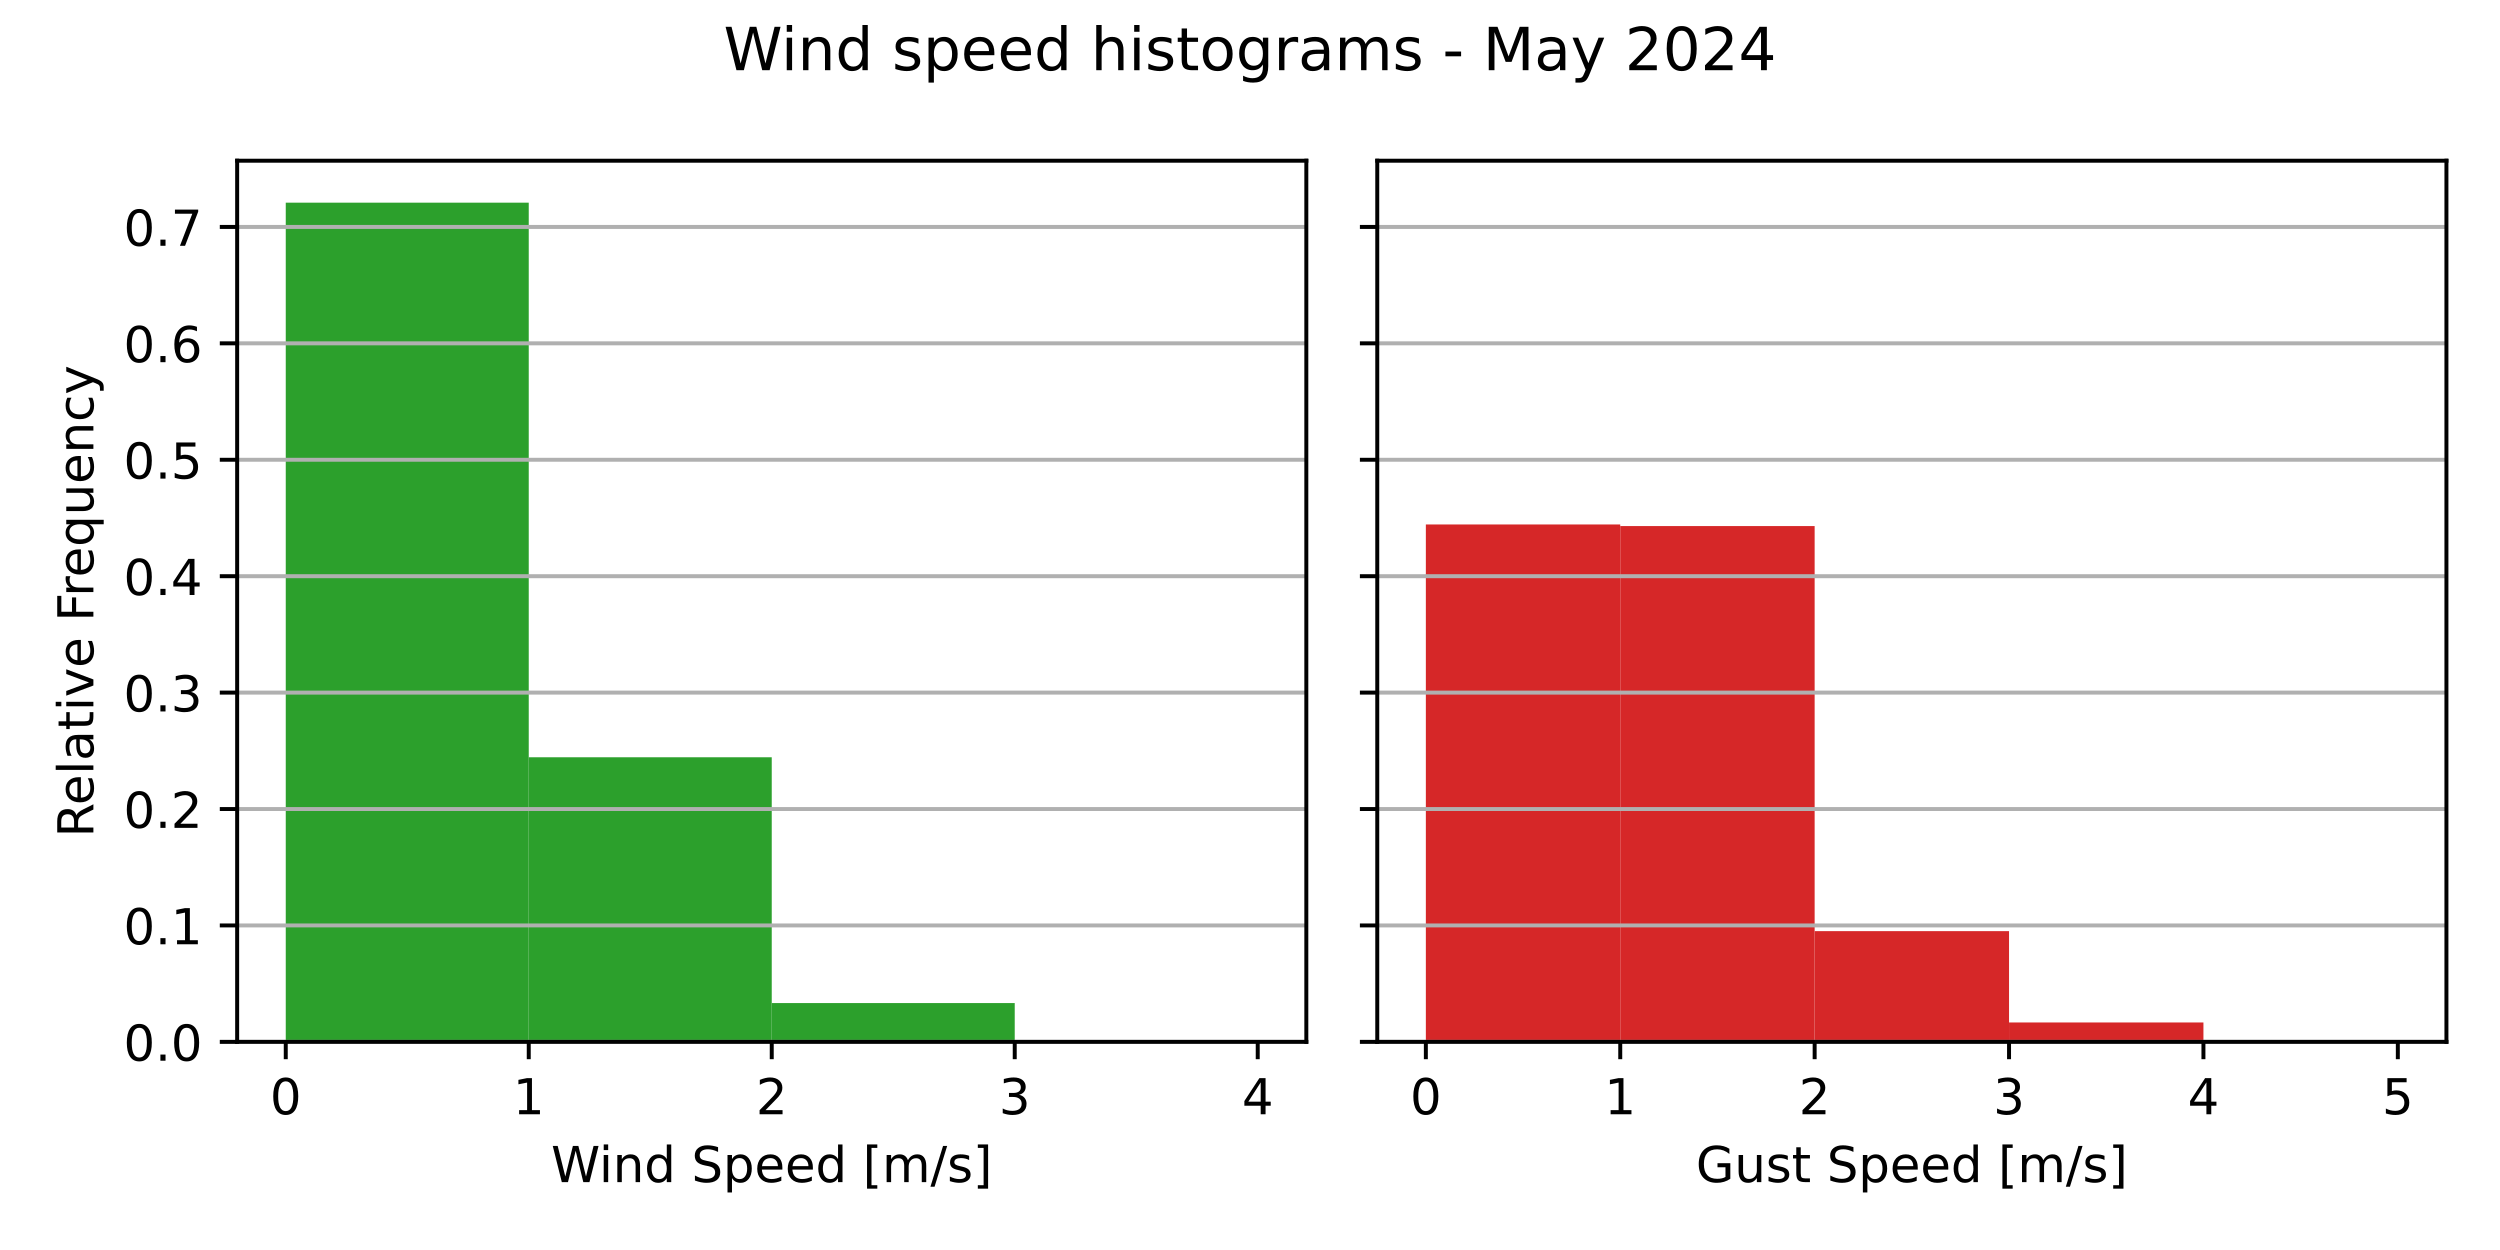
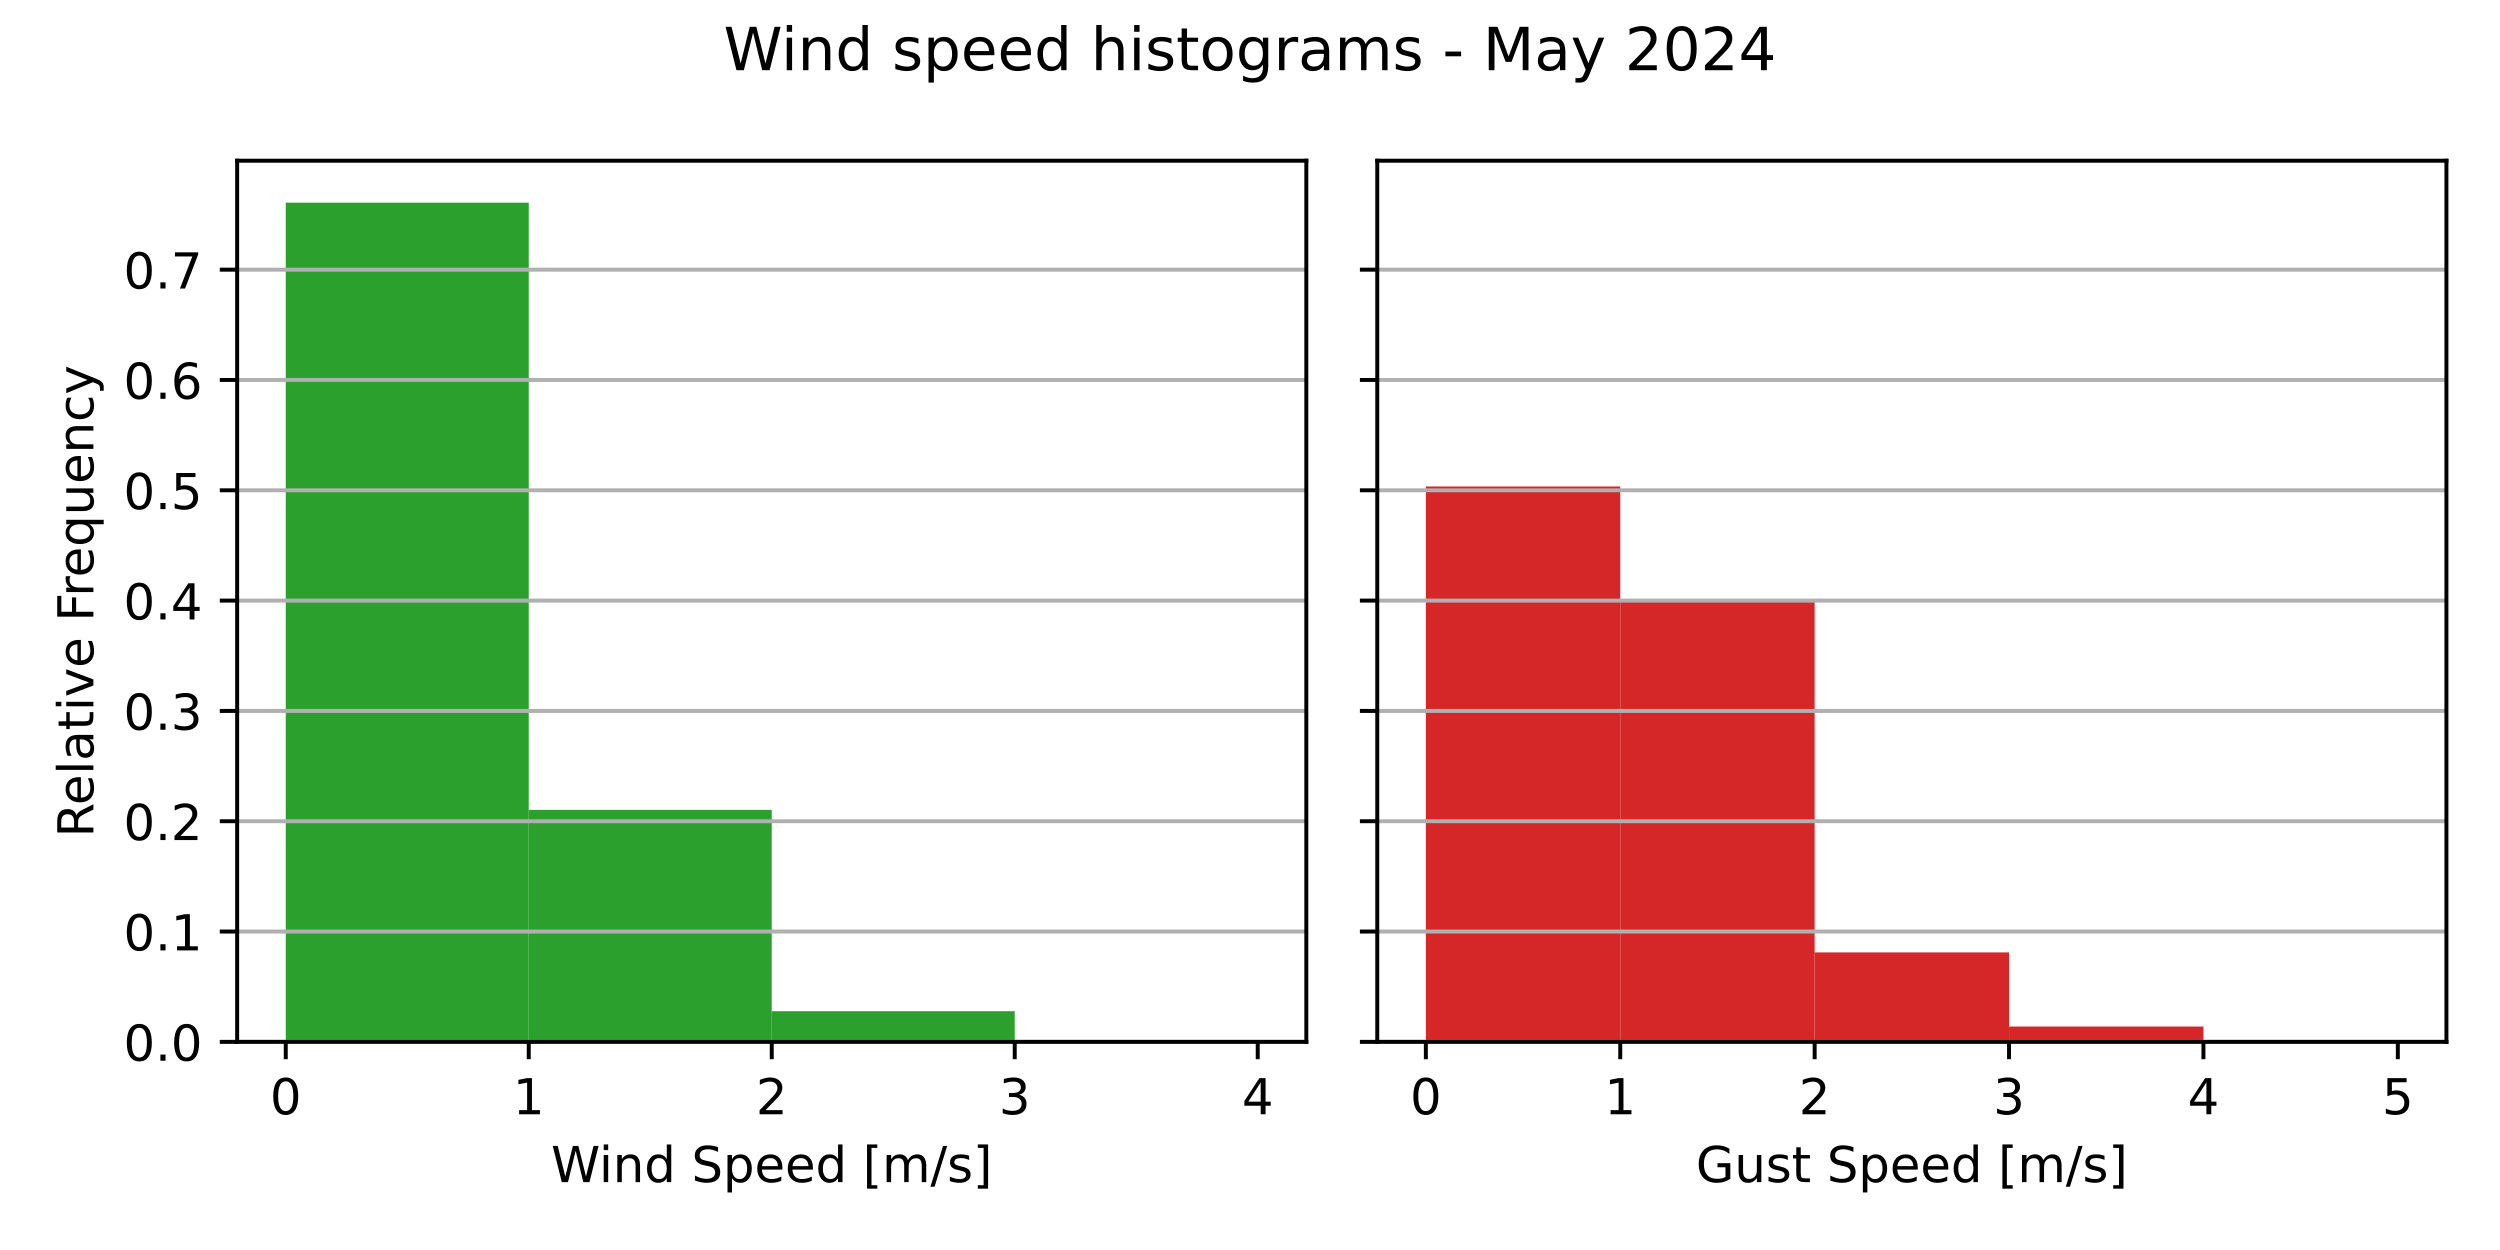
<svg xmlns="http://www.w3.org/2000/svg" xmlns:xlink="http://www.w3.org/1999/xlink" width="504pt" height="252pt" viewBox="0 0 504 252" version="1.1">
  <defs>
    <style type="text/css">*{stroke-linejoin: round; stroke-linecap: butt}</style>
  </defs>
  <g id="figure_1">
    <g id="patch_1">
      <path d="M 0 252  L 504 252  L 504 0  L 0 0  z " style="fill: #ffffff" />
    </g>
    <g id="axes_1">
      <g id="patch_2">
        <path d="M 47.81 210.04  L 263.355 210.04  L 263.355 32.4  L 47.81 32.4  z " style="fill: #ffffff" />
      </g>
      <g id="patch_3">
-         <path d="M 57.608 210.04  L 106.595 210.04  L 106.595 40.859  L 57.608 40.859  z " clip-path="url(#p464dadbfd4)" style="fill: #2ca02c" />
+         <path d="M 57.608 210.04  L 106.595 210.04  L 106.595 40.859  L 57.608 40.859  z " clip-path="url(#p946b5ab8a1)" style="fill: #2ca02c" />
      </g>
      <g id="patch_4">
-         <path d="M 106.595 210.04  L 155.583 210.04  L 155.583 152.668  L 106.595 152.668  z " clip-path="url(#p464dadbfd4)" style="fill: #2ca02c" />
+         <path d="M 106.595 210.04  L 155.583 210.04  L 155.583 163.267  L 106.595 163.267  z " clip-path="url(#p946b5ab8a1)" style="fill: #2ca02c" />
      </g>
      <g id="patch_5">
-         <path d="M 155.583 210.04  L 204.57 210.04  L 204.57 202.217  L 155.583 202.217  z " clip-path="url(#p464dadbfd4)" style="fill: #2ca02c" />
+         <path d="M 155.583 210.04  L 204.57 210.04  L 204.57 203.855  L 155.583 203.855  z " clip-path="url(#p946b5ab8a1)" style="fill: #2ca02c" />
      </g>
      <g id="patch_6">
-         <path d="M 204.57 210.04  L 253.558 210.04  L 253.558 209.714  L 204.57 209.714  z " clip-path="url(#p464dadbfd4)" style="fill: #2ca02c" />
+         <path d="M 204.57 210.04  L 253.558 210.04  L 253.558 209.782  L 204.57 209.782  z " clip-path="url(#p946b5ab8a1)" style="fill: #2ca02c" />
      </g>
      <g id="matplotlib.axis_1">
        <g id="xtick_1">
          <g id="line2d_1">
            <defs>
-               <path id="m26326d126a" d="M 0 0  L 0 3.5  " style="stroke: #000000; stroke-width: 0.8" />
+               <path id="m846f0c7f0f" d="M 0 0  L 0 3.5  " style="stroke: #000000; stroke-width: 0.8" />
            </defs>
            <g>
-               <use xlink:href="#m26326d126a" x="57.608" y="210.04" style="stroke: #000000; stroke-width: 0.8" />
+               <use xlink:href="#m846f0c7f0f" x="57.608" y="210.04" style="stroke: #000000; stroke-width: 0.8" />
            </g>
          </g>
          <g id="text_1">
            <g transform="translate(54.42625 224.6384) scale(0.1 -0.1)">
              <defs>
                <path id="DejaVuSans-30" d="M 2034 4250  Q 1547 4250 1301 3770  Q 1056 3291 1056 2328  Q 1056 1369 1301 889  Q 1547 409 2034 409  Q 2525 409 2770 889  Q 3016 1369 3016 2328  Q 3016 3291 2770 3770  Q 2525 4250 2034 4250  z M 2034 4750  Q 2819 4750 3233 4129  Q 3647 3509 3647 2328  Q 3647 1150 3233 529  Q 2819 -91 2034 -91  Q 1250 -91 836 529  Q 422 1150 422 2328  Q 422 3509 836 4129  Q 1250 4750 2034 4750  z " transform="scale(0.015625)" />
              </defs>
              <use xlink:href="#DejaVuSans-30" />
            </g>
          </g>
        </g>
        <g id="xtick_2">
          <g id="line2d_2">
            <g>
-               <use xlink:href="#m26326d126a" x="106.595" y="210.04" style="stroke: #000000; stroke-width: 0.8" />
+               <use xlink:href="#m846f0c7f0f" x="106.595" y="210.04" style="stroke: #000000; stroke-width: 0.8" />
            </g>
          </g>
          <g id="text_2">
            <g transform="translate(103.4137 224.6384) scale(0.1 -0.1)">
              <defs>
                <path id="DejaVuSans-31" d="M 794 531  L 1825 531  L 1825 4091  L 703 3866  L 703 4441  L 1819 4666  L 2450 4666  L 2450 531  L 3481 531  L 3481 0  L 794 0  L 794 531  z " transform="scale(0.015625)" />
              </defs>
              <use xlink:href="#DejaVuSans-31" />
            </g>
          </g>
        </g>
        <g id="xtick_3">
          <g id="line2d_3">
            <g>
-               <use xlink:href="#m26326d126a" x="155.583" y="210.04" style="stroke: #000000; stroke-width: 0.8" />
+               <use xlink:href="#m846f0c7f0f" x="155.583" y="210.04" style="stroke: #000000; stroke-width: 0.8" />
            </g>
          </g>
          <g id="text_3">
            <g transform="translate(152.4013 224.6384) scale(0.1 -0.1)">
              <defs>
                <path id="DejaVuSans-32" d="M 1228 531  L 3431 531  L 3431 0  L 469 0  L 469 531  Q 828 903 1448 1529  Q 2069 2156 2228 2338  Q 2531 2678 2651 2914  Q 2772 3150 2772 3378  Q 2772 3750 2511 3984  Q 2250 4219 1831 4219  Q 1534 4219 1204 4116  Q 875 4013 500 3803  L 500 4441  Q 881 4594 1212 4672  Q 1544 4750 1819 4750  Q 2544 4750 2975 4387  Q 3406 4025 3406 3419  Q 3406 3131 3298 2873  Q 3191 2616 2906 2266  Q 2828 2175 2409 1742  Q 1991 1309 1228 531  z " transform="scale(0.015625)" />
              </defs>
              <use xlink:href="#DejaVuSans-32" />
            </g>
          </g>
        </g>
        <g id="xtick_4">
          <g id="line2d_4">
            <g>
-               <use xlink:href="#m26326d126a" x="204.57" y="210.04" style="stroke: #000000; stroke-width: 0.8" />
+               <use xlink:href="#m846f0c7f0f" x="204.57" y="210.04" style="stroke: #000000; stroke-width: 0.8" />
            </g>
          </g>
          <g id="text_4">
            <g transform="translate(201.3887 224.6384) scale(0.1 -0.1)">
              <defs>
                <path id="DejaVuSans-33" d="M 2597 2516  Q 3050 2419 3304 2112  Q 3559 1806 3559 1356  Q 3559 666 3084 287  Q 2609 -91 1734 -91  Q 1441 -91 1130 -33  Q 819 25 488 141  L 488 750  Q 750 597 1062 519  Q 1375 441 1716 441  Q 2309 441 2620 675  Q 2931 909 2931 1356  Q 2931 1769 2642 2001  Q 2353 2234 1838 2234  L 1294 2234  L 1294 2753  L 1863 2753  Q 2328 2753 2575 2939  Q 2822 3125 2822 3475  Q 2822 3834 2567 4026  Q 2313 4219 1838 4219  Q 1578 4219 1281 4162  Q 984 4106 628 3988  L 628 4550  Q 988 4650 1302 4700  Q 1616 4750 1894 4750  Q 2613 4750 3031 4423  Q 3450 4097 3450 3541  Q 3450 3153 3228 2886  Q 3006 2619 2597 2516  z " transform="scale(0.015625)" />
              </defs>
              <use xlink:href="#DejaVuSans-33" />
            </g>
          </g>
        </g>
        <g id="xtick_5">
          <g id="line2d_5">
            <g>
-               <use xlink:href="#m26326d126a" x="253.558" y="210.04" style="stroke: #000000; stroke-width: 0.8" />
+               <use xlink:href="#m846f0c7f0f" x="253.558" y="210.04" style="stroke: #000000; stroke-width: 0.8" />
            </g>
          </g>
          <g id="text_5">
            <g transform="translate(250.3762 224.6384) scale(0.1 -0.1)">
              <defs>
                <path id="DejaVuSans-34" d="M 2419 4116  L 825 1625  L 2419 1625  L 2419 4116  z M 2253 4666  L 3047 4666  L 3047 1625  L 3713 1625  L 3713 1100  L 3047 1100  L 3047 0  L 2419 0  L 2419 1100  L 313 1100  L 313 1709  L 2253 4666  z " transform="scale(0.015625)" />
              </defs>
              <use xlink:href="#DejaVuSans-34" />
            </g>
          </g>
        </g>
        <g id="text_6">
          <g transform="translate(111.1044 238.3166) scale(0.1 -0.1)">
            <defs>
              <path id="DejaVuSans-57" d="M 213 4666  L 850 4666  L 1831 722  L 2809 4666  L 3519 4666  L 4500 722  L 5478 4666  L 6119 4666  L 4947 0  L 4153 0  L 3169 4050  L 2175 0  L 1381 0  L 213 4666  z " transform="scale(0.015625)" />
              <path id="DejaVuSans-69" d="M 603 3500  L 1178 3500  L 1178 0  L 603 0  L 603 3500  z M 603 4863  L 1178 4863  L 1178 4134  L 603 4134  L 603 4863  z " transform="scale(0.015625)" />
              <path id="DejaVuSans-6e" d="M 3513 2113  L 3513 0  L 2938 0  L 2938 2094  Q 2938 2591 2744 2837  Q 2550 3084 2163 3084  Q 1697 3084 1428 2787  Q 1159 2491 1159 1978  L 1159 0  L 581 0  L 581 3500  L 1159 3500  L 1159 2956  Q 1366 3272 1645 3428  Q 1925 3584 2291 3584  Q 2894 3584 3203 3211  Q 3513 2838 3513 2113  z " transform="scale(0.015625)" />
              <path id="DejaVuSans-64" d="M 2906 2969  L 2906 4863  L 3481 4863  L 3481 0  L 2906 0  L 2906 525  Q 2725 213 2448 61  Q 2172 -91 1784 -91  Q 1150 -91 751 415  Q 353 922 353 1747  Q 353 2572 751 3078  Q 1150 3584 1784 3584  Q 2172 3584 2448 3432  Q 2725 3281 2906 2969  z M 947 1747  Q 947 1113 1208 752  Q 1469 391 1925 391  Q 2381 391 2643 752  Q 2906 1113 2906 1747  Q 2906 2381 2643 2742  Q 2381 3103 1925 3103  Q 1469 3103 1208 2742  Q 947 2381 947 1747  z " transform="scale(0.015625)" />
              <path id="DejaVuSans-20" transform="scale(0.015625)" />
              <path id="DejaVuSans-53" d="M 3425 4513  L 3425 3897  Q 3066 4069 2747 4153  Q 2428 4238 2131 4238  Q 1616 4238 1336 4038  Q 1056 3838 1056 3469  Q 1056 3159 1242 3001  Q 1428 2844 1947 2747  L 2328 2669  Q 3034 2534 3370 2195  Q 3706 1856 3706 1288  Q 3706 609 3251 259  Q 2797 -91 1919 -91  Q 1588 -91 1214 -16  Q 841 59 441 206  L 441 856  Q 825 641 1194 531  Q 1563 422 1919 422  Q 2459 422 2753 634  Q 3047 847 3047 1241  Q 3047 1584 2836 1778  Q 2625 1972 2144 2069  L 1759 2144  Q 1053 2284 737 2584  Q 422 2884 422 3419  Q 422 4038 858 4394  Q 1294 4750 2059 4750  Q 2388 4750 2728 4690  Q 3069 4631 3425 4513  z " transform="scale(0.015625)" />
              <path id="DejaVuSans-70" d="M 1159 525  L 1159 -1331  L 581 -1331  L 581 3500  L 1159 3500  L 1159 2969  Q 1341 3281 1617 3432  Q 1894 3584 2278 3584  Q 2916 3584 3314 3078  Q 3713 2572 3713 1747  Q 3713 922 3314 415  Q 2916 -91 2278 -91  Q 1894 -91 1617 61  Q 1341 213 1159 525  z M 3116 1747  Q 3116 2381 2855 2742  Q 2594 3103 2138 3103  Q 1681 3103 1420 2742  Q 1159 2381 1159 1747  Q 1159 1113 1420 752  Q 1681 391 2138 391  Q 2594 391 2855 752  Q 3116 1113 3116 1747  z " transform="scale(0.015625)" />
              <path id="DejaVuSans-65" d="M 3597 1894  L 3597 1613  L 953 1613  Q 991 1019 1311 708  Q 1631 397 2203 397  Q 2534 397 2845 478  Q 3156 559 3463 722  L 3463 178  Q 3153 47 2828 -22  Q 2503 -91 2169 -91  Q 1331 -91 842 396  Q 353 884 353 1716  Q 353 2575 817 3079  Q 1281 3584 2069 3584  Q 2775 3584 3186 3129  Q 3597 2675 3597 1894  z M 3022 2063  Q 3016 2534 2758 2815  Q 2500 3097 2075 3097  Q 1594 3097 1305 2825  Q 1016 2553 972 2059  L 3022 2063  z " transform="scale(0.015625)" />
              <path id="DejaVuSans-5b" d="M 550 4863  L 1875 4863  L 1875 4416  L 1125 4416  L 1125 -397  L 1875 -397  L 1875 -844  L 550 -844  L 550 4863  z " transform="scale(0.015625)" />
              <path id="DejaVuSans-6d" d="M 3328 2828  Q 3544 3216 3844 3400  Q 4144 3584 4550 3584  Q 5097 3584 5394 3201  Q 5691 2819 5691 2113  L 5691 0  L 5113 0  L 5113 2094  Q 5113 2597 4934 2840  Q 4756 3084 4391 3084  Q 3944 3084 3684 2787  Q 3425 2491 3425 1978  L 3425 0  L 2847 0  L 2847 2094  Q 2847 2600 2669 2842  Q 2491 3084 2119 3084  Q 1678 3084 1418 2786  Q 1159 2488 1159 1978  L 1159 0  L 581 0  L 581 3500  L 1159 3500  L 1159 2956  Q 1356 3278 1631 3431  Q 1906 3584 2284 3584  Q 2666 3584 2933 3390  Q 3200 3197 3328 2828  z " transform="scale(0.015625)" />
              <path id="DejaVuSans-2f" d="M 1625 4666  L 2156 4666  L 531 -594  L 0 -594  L 1625 4666  z " transform="scale(0.015625)" />
              <path id="DejaVuSans-73" d="M 2834 3397  L 2834 2853  Q 2591 2978 2328 3040  Q 2066 3103 1784 3103  Q 1356 3103 1142 2972  Q 928 2841 928 2578  Q 928 2378 1081 2264  Q 1234 2150 1697 2047  L 1894 2003  Q 2506 1872 2764 1633  Q 3022 1394 3022 966  Q 3022 478 2636 193  Q 2250 -91 1575 -91  Q 1294 -91 989 -36  Q 684 19 347 128  L 347 722  Q 666 556 975 473  Q 1284 391 1588 391  Q 1994 391 2212 530  Q 2431 669 2431 922  Q 2431 1156 2273 1281  Q 2116 1406 1581 1522  L 1381 1569  Q 847 1681 609 1914  Q 372 2147 372 2553  Q 372 3047 722 3315  Q 1072 3584 1716 3584  Q 2034 3584 2315 3537  Q 2597 3491 2834 3397  z " transform="scale(0.015625)" />
              <path id="DejaVuSans-5d" d="M 1947 4863  L 1947 -844  L 622 -844  L 622 -397  L 1369 -397  L 1369 4416  L 622 4416  L 622 4863  L 1947 4863  z " transform="scale(0.015625)" />
            </defs>
            <use xlink:href="#DejaVuSans-57" />
            <use xlink:href="#DejaVuSans-69" x="96.627" />
            <use xlink:href="#DejaVuSans-6e" x="124.41" />
            <use xlink:href="#DejaVuSans-64" x="187.789" />
            <use xlink:href="#DejaVuSans-20" x="251.266" />
            <use xlink:href="#DejaVuSans-53" x="283.053" />
            <use xlink:href="#DejaVuSans-70" x="346.529" />
            <use xlink:href="#DejaVuSans-65" x="410.006" />
            <use xlink:href="#DejaVuSans-65" x="471.529" />
            <use xlink:href="#DejaVuSans-64" x="533.053" />
            <use xlink:href="#DejaVuSans-20" x="596.529" />
            <use xlink:href="#DejaVuSans-5b" x="628.316" />
            <use xlink:href="#DejaVuSans-6d" x="667.33" />
            <use xlink:href="#DejaVuSans-2f" x="764.742" />
            <use xlink:href="#DejaVuSans-73" x="798.434" />
            <use xlink:href="#DejaVuSans-5d" x="850.533" />
          </g>
        </g>
      </g>
      <g id="matplotlib.axis_2">
        <g id="ytick_1">
          <g id="line2d_6">
-             <path d="M 47.81 210.04  L 263.355 210.04  " clip-path="url(#p464dadbfd4)" style="fill: none; stroke: #b0b0b0; stroke-width: 0.8; stroke-linecap: square" />
+             <path d="M 47.81 210.04  L 263.355 210.04  " clip-path="url(#p946b5ab8a1)" style="fill: none; stroke: #b0b0b0; stroke-width: 0.8; stroke-linecap: square" />
          </g>
          <g id="line2d_7">
            <defs>
-               <path id="m34e3cfe723" d="M 0 0  L -3.5 0  " style="stroke: #000000; stroke-width: 0.8" />
+               <path id="m1d071843c6" d="M 0 0  L -3.5 0  " style="stroke: #000000; stroke-width: 0.8" />
            </defs>
            <g>
-               <use xlink:href="#m34e3cfe723" x="47.81" y="210.04" style="stroke: #000000; stroke-width: 0.8" />
+               <use xlink:href="#m1d071843c6" x="47.81" y="210.04" style="stroke: #000000; stroke-width: 0.8" />
            </g>
          </g>
          <g id="text_7">
            <g transform="translate(24.90687 213.8392) scale(0.1 -0.1)">
              <defs>
                <path id="DejaVuSans-2e" d="M 684 794  L 1344 794  L 1344 0  L 684 0  L 684 794  z " transform="scale(0.015625)" />
              </defs>
              <use xlink:href="#DejaVuSans-30" />
              <use xlink:href="#DejaVuSans-2e" x="63.623" />
              <use xlink:href="#DejaVuSans-30" x="95.41" />
            </g>
          </g>
        </g>
        <g id="ytick_2">
          <g id="line2d_8">
-             <path d="M 47.81 186.57  L 263.355 186.57  " clip-path="url(#p464dadbfd4)" style="fill: none; stroke: #b0b0b0; stroke-width: 0.8; stroke-linecap: square" />
+             <path d="M 47.81 187.8  L 263.355 187.8  " clip-path="url(#p946b5ab8a1)" style="fill: none; stroke: #b0b0b0; stroke-width: 0.8; stroke-linecap: square" />
          </g>
          <g id="line2d_9">
            <g>
-               <use xlink:href="#m34e3cfe723" x="47.81" y="186.57" style="stroke: #000000; stroke-width: 0.8" />
+               <use xlink:href="#m1d071843c6" x="47.81" y="187.8" style="stroke: #000000; stroke-width: 0.8" />
            </g>
          </g>
          <g id="text_8">
-             <g transform="translate(24.90687 190.369) scale(0.1 -0.1)">
+             <g transform="translate(24.90687 191.5996) scale(0.1 -0.1)">
              <use xlink:href="#DejaVuSans-30" />
              <use xlink:href="#DejaVuSans-2e" x="63.623" />
              <use xlink:href="#DejaVuSans-31" x="95.41" />
            </g>
          </g>
        </g>
        <g id="ytick_3">
          <g id="line2d_10">
-             <path d="M 47.81 163.1  L 263.355 163.1  " clip-path="url(#p464dadbfd4)" style="fill: none; stroke: #b0b0b0; stroke-width: 0.8; stroke-linecap: square" />
+             <path d="M 47.81 165.561  L 263.355 165.561  " clip-path="url(#p946b5ab8a1)" style="fill: none; stroke: #b0b0b0; stroke-width: 0.8; stroke-linecap: square" />
          </g>
          <g id="line2d_11">
            <g>
-               <use xlink:href="#m34e3cfe723" x="47.81" y="163.1" style="stroke: #000000; stroke-width: 0.8" />
+               <use xlink:href="#m1d071843c6" x="47.81" y="165.561" style="stroke: #000000; stroke-width: 0.8" />
            </g>
          </g>
          <g id="text_9">
-             <g transform="translate(24.90687 166.8988) scale(0.1 -0.1)">
+             <g transform="translate(24.90687 169.36) scale(0.1 -0.1)">
              <use xlink:href="#DejaVuSans-30" />
              <use xlink:href="#DejaVuSans-2e" x="63.623" />
              <use xlink:href="#DejaVuSans-32" x="95.41" />
            </g>
          </g>
        </g>
        <g id="ytick_4">
          <g id="line2d_12">
-             <path d="M 47.81 139.629  L 263.355 139.629  " clip-path="url(#p464dadbfd4)" style="fill: none; stroke: #b0b0b0; stroke-width: 0.8; stroke-linecap: square" />
+             <path d="M 47.81 143.321  L 263.355 143.321  " clip-path="url(#p946b5ab8a1)" style="fill: none; stroke: #b0b0b0; stroke-width: 0.8; stroke-linecap: square" />
          </g>
          <g id="line2d_13">
            <g>
-               <use xlink:href="#m34e3cfe723" x="47.81" y="139.629" style="stroke: #000000; stroke-width: 0.8" />
+               <use xlink:href="#m1d071843c6" x="47.81" y="143.321" style="stroke: #000000; stroke-width: 0.8" />
            </g>
          </g>
          <g id="text_10">
-             <g transform="translate(24.90687 143.4286) scale(0.1 -0.1)">
+             <g transform="translate(24.90687 147.1203) scale(0.1 -0.1)">
              <use xlink:href="#DejaVuSans-30" />
              <use xlink:href="#DejaVuSans-2e" x="63.623" />
              <use xlink:href="#DejaVuSans-33" x="95.41" />
            </g>
          </g>
        </g>
        <g id="ytick_5">
          <g id="line2d_14">
-             <path d="M 47.81 116.159  L 263.355 116.159  " clip-path="url(#p464dadbfd4)" style="fill: none; stroke: #b0b0b0; stroke-width: 0.8; stroke-linecap: square" />
+             <path d="M 47.81 121.081  L 263.355 121.081  " clip-path="url(#p946b5ab8a1)" style="fill: none; stroke: #b0b0b0; stroke-width: 0.8; stroke-linecap: square" />
          </g>
          <g id="line2d_15">
            <g>
-               <use xlink:href="#m34e3cfe723" x="47.81" y="116.159" style="stroke: #000000; stroke-width: 0.8" />
+               <use xlink:href="#m1d071843c6" x="47.81" y="121.081" style="stroke: #000000; stroke-width: 0.8" />
            </g>
          </g>
          <g id="text_11">
-             <g transform="translate(24.90687 119.9585) scale(0.1 -0.1)">
+             <g transform="translate(24.90687 124.8807) scale(0.1 -0.1)">
              <use xlink:href="#DejaVuSans-30" />
              <use xlink:href="#DejaVuSans-2e" x="63.623" />
              <use xlink:href="#DejaVuSans-34" x="95.41" />
            </g>
          </g>
        </g>
        <g id="ytick_6">
          <g id="line2d_16">
-             <path d="M 47.81 92.689  L 263.355 92.689  " clip-path="url(#p464dadbfd4)" style="fill: none; stroke: #b0b0b0; stroke-width: 0.8; stroke-linecap: square" />
+             <path d="M 47.81 98.842  L 263.355 98.842  " clip-path="url(#p946b5ab8a1)" style="fill: none; stroke: #b0b0b0; stroke-width: 0.8; stroke-linecap: square" />
          </g>
          <g id="line2d_17">
            <g>
-               <use xlink:href="#m34e3cfe723" x="47.81" y="92.689" style="stroke: #000000; stroke-width: 0.8" />
+               <use xlink:href="#m1d071843c6" x="47.81" y="98.842" style="stroke: #000000; stroke-width: 0.8" />
            </g>
          </g>
          <g id="text_12">
-             <g transform="translate(24.90687 96.48827) scale(0.1 -0.1)">
+             <g transform="translate(24.90687 102.6411) scale(0.1 -0.1)">
              <defs>
                <path id="DejaVuSans-35" d="M 691 4666  L 3169 4666  L 3169 4134  L 1269 4134  L 1269 2991  Q 1406 3038 1543 3061  Q 1681 3084 1819 3084  Q 2600 3084 3056 2656  Q 3513 2228 3513 1497  Q 3513 744 3044 326  Q 2575 -91 1722 -91  Q 1428 -91 1123 -41  Q 819 9 494 109  L 494 744  Q 775 591 1075 516  Q 1375 441 1709 441  Q 2250 441 2565 725  Q 2881 1009 2881 1497  Q 2881 1984 2565 2268  Q 2250 2553 1709 2553  Q 1456 2553 1204 2497  Q 953 2441 691 2322  L 691 4666  z " transform="scale(0.015625)" />
              </defs>
              <use xlink:href="#DejaVuSans-30" />
              <use xlink:href="#DejaVuSans-2e" x="63.623" />
              <use xlink:href="#DejaVuSans-35" x="95.41" />
            </g>
          </g>
        </g>
        <g id="ytick_7">
          <g id="line2d_18">
-             <path d="M 47.81 69.219  L 263.355 69.219  " clip-path="url(#p464dadbfd4)" style="fill: none; stroke: #b0b0b0; stroke-width: 0.8; stroke-linecap: square" />
+             <path d="M 47.81 76.602  L 263.355 76.602  " clip-path="url(#p946b5ab8a1)" style="fill: none; stroke: #b0b0b0; stroke-width: 0.8; stroke-linecap: square" />
          </g>
          <g id="line2d_19">
            <g>
-               <use xlink:href="#m34e3cfe723" x="47.81" y="69.219" style="stroke: #000000; stroke-width: 0.8" />
+               <use xlink:href="#m1d071843c6" x="47.81" y="76.602" style="stroke: #000000; stroke-width: 0.8" />
            </g>
          </g>
          <g id="text_13">
-             <g transform="translate(24.90687 73.01808) scale(0.1 -0.1)">
+             <g transform="translate(24.90687 80.40145) scale(0.1 -0.1)">
              <defs>
                <path id="DejaVuSans-36" d="M 2113 2584  Q 1688 2584 1439 2293  Q 1191 2003 1191 1497  Q 1191 994 1439 701  Q 1688 409 2113 409  Q 2538 409 2786 701  Q 3034 994 3034 1497  Q 3034 2003 2786 2293  Q 2538 2584 2113 2584  z M 3366 4563  L 3366 3988  Q 3128 4100 2886 4159  Q 2644 4219 2406 4219  Q 1781 4219 1451 3797  Q 1122 3375 1075 2522  Q 1259 2794 1537 2939  Q 1816 3084 2150 3084  Q 2853 3084 3261 2657  Q 3669 2231 3669 1497  Q 3669 778 3244 343  Q 2819 -91 2113 -91  Q 1303 -91 875 529  Q 447 1150 447 2328  Q 447 3434 972 4092  Q 1497 4750 2381 4750  Q 2619 4750 2861 4703  Q 3103 4656 3366 4563  z " transform="scale(0.015625)" />
              </defs>
              <use xlink:href="#DejaVuSans-30" />
              <use xlink:href="#DejaVuSans-2e" x="63.623" />
              <use xlink:href="#DejaVuSans-36" x="95.41" />
            </g>
          </g>
        </g>
        <g id="ytick_8">
          <g id="line2d_20">
-             <path d="M 47.81 45.749  L 263.355 45.749  " clip-path="url(#p464dadbfd4)" style="fill: none; stroke: #b0b0b0; stroke-width: 0.8; stroke-linecap: square" />
+             <path d="M 47.81 54.363  L 263.355 54.363  " clip-path="url(#p946b5ab8a1)" style="fill: none; stroke: #b0b0b0; stroke-width: 0.8; stroke-linecap: square" />
          </g>
          <g id="line2d_21">
            <g>
-               <use xlink:href="#m34e3cfe723" x="47.81" y="45.749" style="stroke: #000000; stroke-width: 0.8" />
+               <use xlink:href="#m1d071843c6" x="47.81" y="54.363" style="stroke: #000000; stroke-width: 0.8" />
            </g>
          </g>
          <g id="text_14">
-             <g transform="translate(24.90687 49.54789) scale(0.1 -0.1)">
+             <g transform="translate(24.90687 58.16182) scale(0.1 -0.1)">
              <defs>
                <path id="DejaVuSans-37" d="M 525 4666  L 3525 4666  L 3525 4397  L 1831 0  L 1172 0  L 2766 4134  L 525 4134  L 525 4666  z " transform="scale(0.015625)" />
              </defs>
              <use xlink:href="#DejaVuSans-30" />
              <use xlink:href="#DejaVuSans-2e" x="63.623" />
              <use xlink:href="#DejaVuSans-37" x="95.41" />
            </g>
          </g>
        </g>
        <g id="text_15">
          <g transform="translate(18.82719 168.8028) rotate(-90) scale(0.1 -0.1)">
            <defs>
              <path id="DejaVuSans-52" d="M 2841 2188  Q 3044 2119 3236 1894  Q 3428 1669 3622 1275  L 4263 0  L 3584 0  L 2988 1197  Q 2756 1666 2539 1819  Q 2322 1972 1947 1972  L 1259 1972  L 1259 0  L 628 0  L 628 4666  L 2053 4666  Q 2853 4666 3247 4331  Q 3641 3997 3641 3322  Q 3641 2881 3436 2590  Q 3231 2300 2841 2188  z M 1259 4147  L 1259 2491  L 2053 2491  Q 2509 2491 2742 2702  Q 2975 2913 2975 3322  Q 2975 3731 2742 3939  Q 2509 4147 2053 4147  L 1259 4147  z " transform="scale(0.015625)" />
              <path id="DejaVuSans-6c" d="M 603 4863  L 1178 4863  L 1178 0  L 603 0  L 603 4863  z " transform="scale(0.015625)" />
              <path id="DejaVuSans-61" d="M 2194 1759  Q 1497 1759 1228 1600  Q 959 1441 959 1056  Q 959 750 1161 570  Q 1363 391 1709 391  Q 2188 391 2477 730  Q 2766 1069 2766 1631  L 2766 1759  L 2194 1759  z M 3341 1997  L 3341 0  L 2766 0  L 2766 531  Q 2569 213 2275 61  Q 1981 -91 1556 -91  Q 1019 -91 701 211  Q 384 513 384 1019  Q 384 1609 779 1909  Q 1175 2209 1959 2209  L 2766 2209  L 2766 2266  Q 2766 2663 2505 2880  Q 2244 3097 1772 3097  Q 1472 3097 1187 3025  Q 903 2953 641 2809  L 641 3341  Q 956 3463 1253 3523  Q 1550 3584 1831 3584  Q 2591 3584 2966 3190  Q 3341 2797 3341 1997  z " transform="scale(0.015625)" />
              <path id="DejaVuSans-74" d="M 1172 4494  L 1172 3500  L 2356 3500  L 2356 3053  L 1172 3053  L 1172 1153  Q 1172 725 1289 603  Q 1406 481 1766 481  L 2356 481  L 2356 0  L 1766 0  Q 1100 0 847 248  Q 594 497 594 1153  L 594 3053  L 172 3053  L 172 3500  L 594 3500  L 594 4494  L 1172 4494  z " transform="scale(0.015625)" />
              <path id="DejaVuSans-76" d="M 191 3500  L 800 3500  L 1894 563  L 2988 3500  L 3597 3500  L 2284 0  L 1503 0  L 191 3500  z " transform="scale(0.015625)" />
              <path id="DejaVuSans-46" d="M 628 4666  L 3309 4666  L 3309 4134  L 1259 4134  L 1259 2759  L 3109 2759  L 3109 2228  L 1259 2228  L 1259 0  L 628 0  L 628 4666  z " transform="scale(0.015625)" />
              <path id="DejaVuSans-72" d="M 2631 2963  Q 2534 3019 2420 3045  Q 2306 3072 2169 3072  Q 1681 3072 1420 2755  Q 1159 2438 1159 1844  L 1159 0  L 581 0  L 581 3500  L 1159 3500  L 1159 2956  Q 1341 3275 1631 3429  Q 1922 3584 2338 3584  Q 2397 3584 2469 3576  Q 2541 3569 2628 3553  L 2631 2963  z " transform="scale(0.015625)" />
              <path id="DejaVuSans-71" d="M 947 1747  Q 947 1113 1208 752  Q 1469 391 1925 391  Q 2381 391 2643 752  Q 2906 1113 2906 1747  Q 2906 2381 2643 2742  Q 2381 3103 1925 3103  Q 1469 3103 1208 2742  Q 947 2381 947 1747  z M 2906 525  Q 2725 213 2448 61  Q 2172 -91 1784 -91  Q 1150 -91 751 415  Q 353 922 353 1747  Q 353 2572 751 3078  Q 1150 3584 1784 3584  Q 2172 3584 2448 3432  Q 2725 3281 2906 2969  L 2906 3500  L 3481 3500  L 3481 -1331  L 2906 -1331  L 2906 525  z " transform="scale(0.015625)" />
              <path id="DejaVuSans-75" d="M 544 1381  L 544 3500  L 1119 3500  L 1119 1403  Q 1119 906 1312 657  Q 1506 409 1894 409  Q 2359 409 2629 706  Q 2900 1003 2900 1516  L 2900 3500  L 3475 3500  L 3475 0  L 2900 0  L 2900 538  Q 2691 219 2414 64  Q 2138 -91 1772 -91  Q 1169 -91 856 284  Q 544 659 544 1381  z M 1991 3584  L 1991 3584  z " transform="scale(0.015625)" />
              <path id="DejaVuSans-63" d="M 3122 3366  L 3122 2828  Q 2878 2963 2633 3030  Q 2388 3097 2138 3097  Q 1578 3097 1268 2742  Q 959 2388 959 1747  Q 959 1106 1268 751  Q 1578 397 2138 397  Q 2388 397 2633 464  Q 2878 531 3122 666  L 3122 134  Q 2881 22 2623 -34  Q 2366 -91 2075 -91  Q 1284 -91 818 406  Q 353 903 353 1747  Q 353 2603 823 3093  Q 1294 3584 2113 3584  Q 2378 3584 2631 3529  Q 2884 3475 3122 3366  z " transform="scale(0.015625)" />
              <path id="DejaVuSans-79" d="M 2059 -325  Q 1816 -950 1584 -1140  Q 1353 -1331 966 -1331  L 506 -1331  L 506 -850  L 844 -850  Q 1081 -850 1212 -737  Q 1344 -625 1503 -206  L 1606 56  L 191 3500  L 800 3500  L 1894 763  L 2988 3500  L 3597 3500  L 2059 -325  z " transform="scale(0.015625)" />
            </defs>
            <use xlink:href="#DejaVuSans-52" />
            <use xlink:href="#DejaVuSans-65" x="64.982" />
            <use xlink:href="#DejaVuSans-6c" x="126.506" />
            <use xlink:href="#DejaVuSans-61" x="154.289" />
            <use xlink:href="#DejaVuSans-74" x="215.568" />
            <use xlink:href="#DejaVuSans-69" x="254.777" />
            <use xlink:href="#DejaVuSans-76" x="282.561" />
            <use xlink:href="#DejaVuSans-65" x="341.74" />
            <use xlink:href="#DejaVuSans-20" x="403.264" />
            <use xlink:href="#DejaVuSans-46" x="435.051" />
            <use xlink:href="#DejaVuSans-72" x="485.32" />
            <use xlink:href="#DejaVuSans-65" x="524.184" />
            <use xlink:href="#DejaVuSans-71" x="585.707" />
            <use xlink:href="#DejaVuSans-75" x="649.184" />
            <use xlink:href="#DejaVuSans-65" x="712.562" />
            <use xlink:href="#DejaVuSans-6e" x="774.086" />
            <use xlink:href="#DejaVuSans-63" x="837.465" />
            <use xlink:href="#DejaVuSans-79" x="892.445" />
          </g>
        </g>
      </g>
      <g id="patch_7">
        <path d="M 47.81 210.04  L 47.81 32.4  " style="fill: none; stroke: #000000; stroke-width: 0.8; stroke-linejoin: miter; stroke-linecap: square" />
      </g>
      <g id="patch_8">
        <path d="M 263.355 210.04  L 263.355 32.4  " style="fill: none; stroke: #000000; stroke-width: 0.8; stroke-linejoin: miter; stroke-linecap: square" />
      </g>
      <g id="patch_9">
        <path d="M 47.81 210.04  L 263.355 210.04  " style="fill: none; stroke: #000000; stroke-width: 0.8; stroke-linejoin: miter; stroke-linecap: square" />
      </g>
      <g id="patch_10">
        <path d="M 47.81 32.4  L 263.355 32.4  " style="fill: none; stroke: #000000; stroke-width: 0.8; stroke-linejoin: miter; stroke-linecap: square" />
      </g>
    </g>
    <g id="axes_2">
      <g id="patch_11">
        <path d="M 277.655 210.04  L 493.2 210.04  L 493.2 32.4  L 277.655 32.4  z " style="fill: #ffffff" />
      </g>
      <g id="patch_12">
-         <path d="M 287.452 210.04  L 326.642 210.04  L 326.642 105.728  L 287.452 105.728  z " clip-path="url(#pfbb1e34a8b)" style="fill: #d62728" />
+         <path d="M 287.452 210.04  L 326.642 210.04  L 326.642 98.069  L 287.452 98.069  z " clip-path="url(#p627eb1711a)" style="fill: #d62728" />
      </g>
      <g id="patch_13">
-         <path d="M 326.642 210.04  L 365.832 210.04  L 365.832 106.054  L 326.642 106.054  z " clip-path="url(#pfbb1e34a8b)" style="fill: #d62728" />
+         <path d="M 326.642 210.04  L 365.832 210.04  L 365.832 120.875  L 326.642 120.875  z " clip-path="url(#p627eb1711a)" style="fill: #d62728" />
      </g>
      <g id="patch_14">
-         <path d="M 365.832 210.04  L 405.022 210.04  L 405.022 187.711  L 365.832 187.711  z " clip-path="url(#pfbb1e34a8b)" style="fill: #d62728" />
+         <path d="M 365.832 210.04  L 405.022 210.04  L 405.022 192.001  L 365.832 192.001  z " clip-path="url(#p627eb1711a)" style="fill: #d62728" />
      </g>
      <g id="patch_15">
-         <path d="M 405.022 210.04  L 444.212 210.04  L 444.212 206.128  L 405.022 206.128  z " clip-path="url(#pfbb1e34a8b)" style="fill: #d62728" />
+         <path d="M 405.022 210.04  L 444.212 210.04  L 444.212 206.948  L 405.022 206.948  z " clip-path="url(#p627eb1711a)" style="fill: #d62728" />
      </g>
      <g id="patch_16">
-         <path d="M 444.212 210.04  L 483.402 210.04  L 483.402 209.877  L 444.212 209.877  z " clip-path="url(#pfbb1e34a8b)" style="fill: #d62728" />
+         <path d="M 444.212 210.04  L 483.402 210.04  L 483.402 209.911  L 444.212 209.911  z " clip-path="url(#p627eb1711a)" style="fill: #d62728" />
      </g>
      <g id="matplotlib.axis_3">
        <g id="xtick_6">
          <g id="line2d_22">
            <g>
-               <use xlink:href="#m26326d126a" x="287.452" y="210.04" style="stroke: #000000; stroke-width: 0.8" />
+               <use xlink:href="#m846f0c7f0f" x="287.452" y="210.04" style="stroke: #000000; stroke-width: 0.8" />
            </g>
          </g>
          <g id="text_16">
            <g transform="translate(284.2713 224.6384) scale(0.1 -0.1)">
              <use xlink:href="#DejaVuSans-30" />
            </g>
          </g>
        </g>
        <g id="xtick_7">
          <g id="line2d_23">
            <g>
-               <use xlink:href="#m26326d126a" x="326.642" y="210.04" style="stroke: #000000; stroke-width: 0.8" />
+               <use xlink:href="#m846f0c7f0f" x="326.642" y="210.04" style="stroke: #000000; stroke-width: 0.8" />
            </g>
          </g>
          <g id="text_17">
            <g transform="translate(323.4613 224.6384) scale(0.1 -0.1)">
              <use xlink:href="#DejaVuSans-31" />
            </g>
          </g>
        </g>
        <g id="xtick_8">
          <g id="line2d_24">
            <g>
-               <use xlink:href="#m26326d126a" x="365.832" y="210.04" style="stroke: #000000; stroke-width: 0.8" />
+               <use xlink:href="#m846f0c7f0f" x="365.832" y="210.04" style="stroke: #000000; stroke-width: 0.8" />
            </g>
          </g>
          <g id="text_18">
            <g transform="translate(362.6513 224.6384) scale(0.1 -0.1)">
              <use xlink:href="#DejaVuSans-32" />
            </g>
          </g>
        </g>
        <g id="xtick_9">
          <g id="line2d_25">
            <g>
-               <use xlink:href="#m26326d126a" x="405.022" y="210.04" style="stroke: #000000; stroke-width: 0.8" />
+               <use xlink:href="#m846f0c7f0f" x="405.022" y="210.04" style="stroke: #000000; stroke-width: 0.8" />
            </g>
          </g>
          <g id="text_19">
            <g transform="translate(401.8413 224.6384) scale(0.1 -0.1)">
              <use xlink:href="#DejaVuSans-33" />
            </g>
          </g>
        </g>
        <g id="xtick_10">
          <g id="line2d_26">
            <g>
-               <use xlink:href="#m26326d126a" x="444.212" y="210.04" style="stroke: #000000; stroke-width: 0.8" />
+               <use xlink:href="#m846f0c7f0f" x="444.212" y="210.04" style="stroke: #000000; stroke-width: 0.8" />
            </g>
          </g>
          <g id="text_20">
            <g transform="translate(441.0312 224.6384) scale(0.1 -0.1)">
              <use xlink:href="#DejaVuSans-34" />
            </g>
          </g>
        </g>
        <g id="xtick_11">
          <g id="line2d_27">
            <g>
-               <use xlink:href="#m26326d126a" x="483.402" y="210.04" style="stroke: #000000; stroke-width: 0.8" />
+               <use xlink:href="#m846f0c7f0f" x="483.402" y="210.04" style="stroke: #000000; stroke-width: 0.8" />
            </g>
          </g>
          <g id="text_21">
            <g transform="translate(480.2212 224.6384) scale(0.1 -0.1)">
              <use xlink:href="#DejaVuSans-35" />
            </g>
          </g>
        </g>
        <g id="text_22">
          <g transform="translate(341.9048 238.3166) scale(0.1 -0.1)">
            <defs>
              <path id="DejaVuSans-47" d="M 3809 666  L 3809 1919  L 2778 1919  L 2778 2438  L 4434 2438  L 4434 434  Q 4069 175 3628 42  Q 3188 -91 2688 -91  Q 1594 -91 976 548  Q 359 1188 359 2328  Q 359 3472 976 4111  Q 1594 4750 2688 4750  Q 3144 4750 3555 4637  Q 3966 4525 4313 4306  L 4313 3634  Q 3963 3931 3569 4081  Q 3175 4231 2741 4231  Q 1884 4231 1454 3753  Q 1025 3275 1025 2328  Q 1025 1384 1454 906  Q 1884 428 2741 428  Q 3075 428 3337 486  Q 3600 544 3809 666  z " transform="scale(0.015625)" />
            </defs>
            <use xlink:href="#DejaVuSans-47" />
            <use xlink:href="#DejaVuSans-75" x="77.49" />
            <use xlink:href="#DejaVuSans-73" x="140.869" />
            <use xlink:href="#DejaVuSans-74" x="192.969" />
            <use xlink:href="#DejaVuSans-20" x="232.178" />
            <use xlink:href="#DejaVuSans-53" x="263.965" />
            <use xlink:href="#DejaVuSans-70" x="327.441" />
            <use xlink:href="#DejaVuSans-65" x="390.918" />
            <use xlink:href="#DejaVuSans-65" x="452.441" />
            <use xlink:href="#DejaVuSans-64" x="513.965" />
            <use xlink:href="#DejaVuSans-20" x="577.441" />
            <use xlink:href="#DejaVuSans-5b" x="609.229" />
            <use xlink:href="#DejaVuSans-6d" x="648.242" />
            <use xlink:href="#DejaVuSans-2f" x="745.654" />
            <use xlink:href="#DejaVuSans-73" x="779.346" />
            <use xlink:href="#DejaVuSans-5d" x="831.445" />
          </g>
        </g>
      </g>
      <g id="matplotlib.axis_4">
        <g id="ytick_9">
          <g id="line2d_28">
-             <path d="M 277.655 210.04  L 493.2 210.04  " clip-path="url(#pfbb1e34a8b)" style="fill: none; stroke: #b0b0b0; stroke-width: 0.8; stroke-linecap: square" />
+             <path d="M 277.655 210.04  L 493.2 210.04  " clip-path="url(#p627eb1711a)" style="fill: none; stroke: #b0b0b0; stroke-width: 0.8; stroke-linecap: square" />
          </g>
          <g id="line2d_29">
            <g>
-               <use xlink:href="#m34e3cfe723" x="277.655" y="210.04" style="stroke: #000000; stroke-width: 0.8" />
+               <use xlink:href="#m1d071843c6" x="277.655" y="210.04" style="stroke: #000000; stroke-width: 0.8" />
            </g>
          </g>
        </g>
        <g id="ytick_10">
          <g id="line2d_30">
-             <path d="M 277.655 186.57  L 493.2 186.57  " clip-path="url(#pfbb1e34a8b)" style="fill: none; stroke: #b0b0b0; stroke-width: 0.8; stroke-linecap: square" />
+             <path d="M 277.655 187.8  L 493.2 187.8  " clip-path="url(#p627eb1711a)" style="fill: none; stroke: #b0b0b0; stroke-width: 0.8; stroke-linecap: square" />
          </g>
          <g id="line2d_31">
            <g>
-               <use xlink:href="#m34e3cfe723" x="277.655" y="186.57" style="stroke: #000000; stroke-width: 0.8" />
+               <use xlink:href="#m1d071843c6" x="277.655" y="187.8" style="stroke: #000000; stroke-width: 0.8" />
            </g>
          </g>
        </g>
        <g id="ytick_11">
          <g id="line2d_32">
-             <path d="M 277.655 163.1  L 493.2 163.1  " clip-path="url(#pfbb1e34a8b)" style="fill: none; stroke: #b0b0b0; stroke-width: 0.8; stroke-linecap: square" />
+             <path d="M 277.655 165.561  L 493.2 165.561  " clip-path="url(#p627eb1711a)" style="fill: none; stroke: #b0b0b0; stroke-width: 0.8; stroke-linecap: square" />
          </g>
          <g id="line2d_33">
            <g>
-               <use xlink:href="#m34e3cfe723" x="277.655" y="163.1" style="stroke: #000000; stroke-width: 0.8" />
+               <use xlink:href="#m1d071843c6" x="277.655" y="165.561" style="stroke: #000000; stroke-width: 0.8" />
            </g>
          </g>
        </g>
        <g id="ytick_12">
          <g id="line2d_34">
-             <path d="M 277.655 139.629  L 493.2 139.629  " clip-path="url(#pfbb1e34a8b)" style="fill: none; stroke: #b0b0b0; stroke-width: 0.8; stroke-linecap: square" />
+             <path d="M 277.655 143.321  L 493.2 143.321  " clip-path="url(#p627eb1711a)" style="fill: none; stroke: #b0b0b0; stroke-width: 0.8; stroke-linecap: square" />
          </g>
          <g id="line2d_35">
            <g>
-               <use xlink:href="#m34e3cfe723" x="277.655" y="139.629" style="stroke: #000000; stroke-width: 0.8" />
+               <use xlink:href="#m1d071843c6" x="277.655" y="143.321" style="stroke: #000000; stroke-width: 0.8" />
            </g>
          </g>
        </g>
        <g id="ytick_13">
          <g id="line2d_36">
-             <path d="M 277.655 116.159  L 493.2 116.159  " clip-path="url(#pfbb1e34a8b)" style="fill: none; stroke: #b0b0b0; stroke-width: 0.8; stroke-linecap: square" />
+             <path d="M 277.655 121.081  L 493.2 121.081  " clip-path="url(#p627eb1711a)" style="fill: none; stroke: #b0b0b0; stroke-width: 0.8; stroke-linecap: square" />
          </g>
          <g id="line2d_37">
            <g>
-               <use xlink:href="#m34e3cfe723" x="277.655" y="116.159" style="stroke: #000000; stroke-width: 0.8" />
+               <use xlink:href="#m1d071843c6" x="277.655" y="121.081" style="stroke: #000000; stroke-width: 0.8" />
            </g>
          </g>
        </g>
        <g id="ytick_14">
          <g id="line2d_38">
-             <path d="M 277.655 92.689  L 493.2 92.689  " clip-path="url(#pfbb1e34a8b)" style="fill: none; stroke: #b0b0b0; stroke-width: 0.8; stroke-linecap: square" />
+             <path d="M 277.655 98.842  L 493.2 98.842  " clip-path="url(#p627eb1711a)" style="fill: none; stroke: #b0b0b0; stroke-width: 0.8; stroke-linecap: square" />
          </g>
          <g id="line2d_39">
            <g>
-               <use xlink:href="#m34e3cfe723" x="277.655" y="92.689" style="stroke: #000000; stroke-width: 0.8" />
+               <use xlink:href="#m1d071843c6" x="277.655" y="98.842" style="stroke: #000000; stroke-width: 0.8" />
            </g>
          </g>
        </g>
        <g id="ytick_15">
          <g id="line2d_40">
-             <path d="M 277.655 69.219  L 493.2 69.219  " clip-path="url(#pfbb1e34a8b)" style="fill: none; stroke: #b0b0b0; stroke-width: 0.8; stroke-linecap: square" />
+             <path d="M 277.655 76.602  L 493.2 76.602  " clip-path="url(#p627eb1711a)" style="fill: none; stroke: #b0b0b0; stroke-width: 0.8; stroke-linecap: square" />
          </g>
          <g id="line2d_41">
            <g>
-               <use xlink:href="#m34e3cfe723" x="277.655" y="69.219" style="stroke: #000000; stroke-width: 0.8" />
+               <use xlink:href="#m1d071843c6" x="277.655" y="76.602" style="stroke: #000000; stroke-width: 0.8" />
            </g>
          </g>
        </g>
        <g id="ytick_16">
          <g id="line2d_42">
-             <path d="M 277.655 45.749  L 493.2 45.749  " clip-path="url(#pfbb1e34a8b)" style="fill: none; stroke: #b0b0b0; stroke-width: 0.8; stroke-linecap: square" />
+             <path d="M 277.655 54.363  L 493.2 54.363  " clip-path="url(#p627eb1711a)" style="fill: none; stroke: #b0b0b0; stroke-width: 0.8; stroke-linecap: square" />
          </g>
          <g id="line2d_43">
            <g>
-               <use xlink:href="#m34e3cfe723" x="277.655" y="45.749" style="stroke: #000000; stroke-width: 0.8" />
+               <use xlink:href="#m1d071843c6" x="277.655" y="54.363" style="stroke: #000000; stroke-width: 0.8" />
            </g>
          </g>
        </g>
      </g>
      <g id="patch_17">
        <path d="M 277.655 210.04  L 277.655 32.4  " style="fill: none; stroke: #000000; stroke-width: 0.8; stroke-linejoin: miter; stroke-linecap: square" />
      </g>
      <g id="patch_18">
        <path d="M 493.2 210.04  L 493.2 32.4  " style="fill: none; stroke: #000000; stroke-width: 0.8; stroke-linejoin: miter; stroke-linecap: square" />
      </g>
      <g id="patch_19">
        <path d="M 277.655 210.04  L 493.2 210.04  " style="fill: none; stroke: #000000; stroke-width: 0.8; stroke-linejoin: miter; stroke-linecap: square" />
      </g>
      <g id="patch_20">
        <path d="M 277.655 32.4  L 493.2 32.4  " style="fill: none; stroke: #000000; stroke-width: 0.8; stroke-linejoin: miter; stroke-linecap: square" />
      </g>
    </g>
    <g id="text_23">
      <g transform="translate(145.8816 14.15813) scale(0.12 -0.12)">
        <defs>
          <path id="DejaVuSans-68" d="M 3513 2113  L 3513 0  L 2938 0  L 2938 2094  Q 2938 2591 2744 2837  Q 2550 3084 2163 3084  Q 1697 3084 1428 2787  Q 1159 2491 1159 1978  L 1159 0  L 581 0  L 581 4863  L 1159 4863  L 1159 2956  Q 1366 3272 1645 3428  Q 1925 3584 2291 3584  Q 2894 3584 3203 3211  Q 3513 2838 3513 2113  z " transform="scale(0.015625)" />
          <path id="DejaVuSans-6f" d="M 1959 3097  Q 1497 3097 1228 2736  Q 959 2375 959 1747  Q 959 1119 1226 758  Q 1494 397 1959 397  Q 2419 397 2687 759  Q 2956 1122 2956 1747  Q 2956 2369 2687 2733  Q 2419 3097 1959 3097  z M 1959 3584  Q 2709 3584 3137 3096  Q 3566 2609 3566 1747  Q 3566 888 3137 398  Q 2709 -91 1959 -91  Q 1206 -91 779 398  Q 353 888 353 1747  Q 353 2609 779 3096  Q 1206 3584 1959 3584  z " transform="scale(0.015625)" />
          <path id="DejaVuSans-67" d="M 2906 1791  Q 2906 2416 2648 2759  Q 2391 3103 1925 3103  Q 1463 3103 1205 2759  Q 947 2416 947 1791  Q 947 1169 1205 825  Q 1463 481 1925 481  Q 2391 481 2648 825  Q 2906 1169 2906 1791  z M 3481 434  Q 3481 -459 3084 -895  Q 2688 -1331 1869 -1331  Q 1566 -1331 1297 -1286  Q 1028 -1241 775 -1147  L 775 -588  Q 1028 -725 1275 -790  Q 1522 -856 1778 -856  Q 2344 -856 2625 -561  Q 2906 -266 2906 331  L 2906 616  Q 2728 306 2450 153  Q 2172 0 1784 0  Q 1141 0 747 490  Q 353 981 353 1791  Q 353 2603 747 3093  Q 1141 3584 1784 3584  Q 2172 3584 2450 3431  Q 2728 3278 2906 2969  L 2906 3500  L 3481 3500  L 3481 434  z " transform="scale(0.015625)" />
          <path id="DejaVuSans-2d" d="M 313 2009  L 1997 2009  L 1997 1497  L 313 1497  L 313 2009  z " transform="scale(0.015625)" />
          <path id="DejaVuSans-4d" d="M 628 4666  L 1569 4666  L 2759 1491  L 3956 4666  L 4897 4666  L 4897 0  L 4281 0  L 4281 4097  L 3078 897  L 2444 897  L 1241 4097  L 1241 0  L 628 0  L 628 4666  z " transform="scale(0.015625)" />
        </defs>
        <use xlink:href="#DejaVuSans-57" />
        <use xlink:href="#DejaVuSans-69" x="96.627" />
        <use xlink:href="#DejaVuSans-6e" x="124.41" />
        <use xlink:href="#DejaVuSans-64" x="187.789" />
        <use xlink:href="#DejaVuSans-20" x="251.266" />
        <use xlink:href="#DejaVuSans-73" x="283.053" />
        <use xlink:href="#DejaVuSans-70" x="335.152" />
        <use xlink:href="#DejaVuSans-65" x="398.629" />
        <use xlink:href="#DejaVuSans-65" x="460.152" />
        <use xlink:href="#DejaVuSans-64" x="521.676" />
        <use xlink:href="#DejaVuSans-20" x="585.152" />
        <use xlink:href="#DejaVuSans-68" x="616.939" />
        <use xlink:href="#DejaVuSans-69" x="680.318" />
        <use xlink:href="#DejaVuSans-73" x="708.102" />
        <use xlink:href="#DejaVuSans-74" x="760.201" />
        <use xlink:href="#DejaVuSans-6f" x="799.41" />
        <use xlink:href="#DejaVuSans-67" x="860.592" />
        <use xlink:href="#DejaVuSans-72" x="924.068" />
        <use xlink:href="#DejaVuSans-61" x="965.182" />
        <use xlink:href="#DejaVuSans-6d" x="1026.461" />
        <use xlink:href="#DejaVuSans-73" x="1123.873" />
        <use xlink:href="#DejaVuSans-20" x="1175.973" />
        <use xlink:href="#DejaVuSans-2d" x="1207.76" />
        <use xlink:href="#DejaVuSans-20" x="1243.844" />
        <use xlink:href="#DejaVuSans-4d" x="1275.631" />
        <use xlink:href="#DejaVuSans-61" x="1361.91" />
        <use xlink:href="#DejaVuSans-79" x="1423.189" />
        <use xlink:href="#DejaVuSans-20" x="1482.369" />
        <use xlink:href="#DejaVuSans-32" x="1514.156" />
        <use xlink:href="#DejaVuSans-30" x="1577.779" />
        <use xlink:href="#DejaVuSans-32" x="1641.402" />
        <use xlink:href="#DejaVuSans-34" x="1705.025" />
      </g>
    </g>
  </g>
  <defs>
-     <clipPath id="p464dadbfd4">
+     <clipPath id="p946b5ab8a1">
      <rect x="47.81" y="32.4" width="215.545" height="177.64" />
    </clipPath>
-     <clipPath id="pfbb1e34a8b">
+     <clipPath id="p627eb1711a">
      <rect x="277.655" y="32.4" width="215.545" height="177.64" />
    </clipPath>
  </defs>
</svg>
